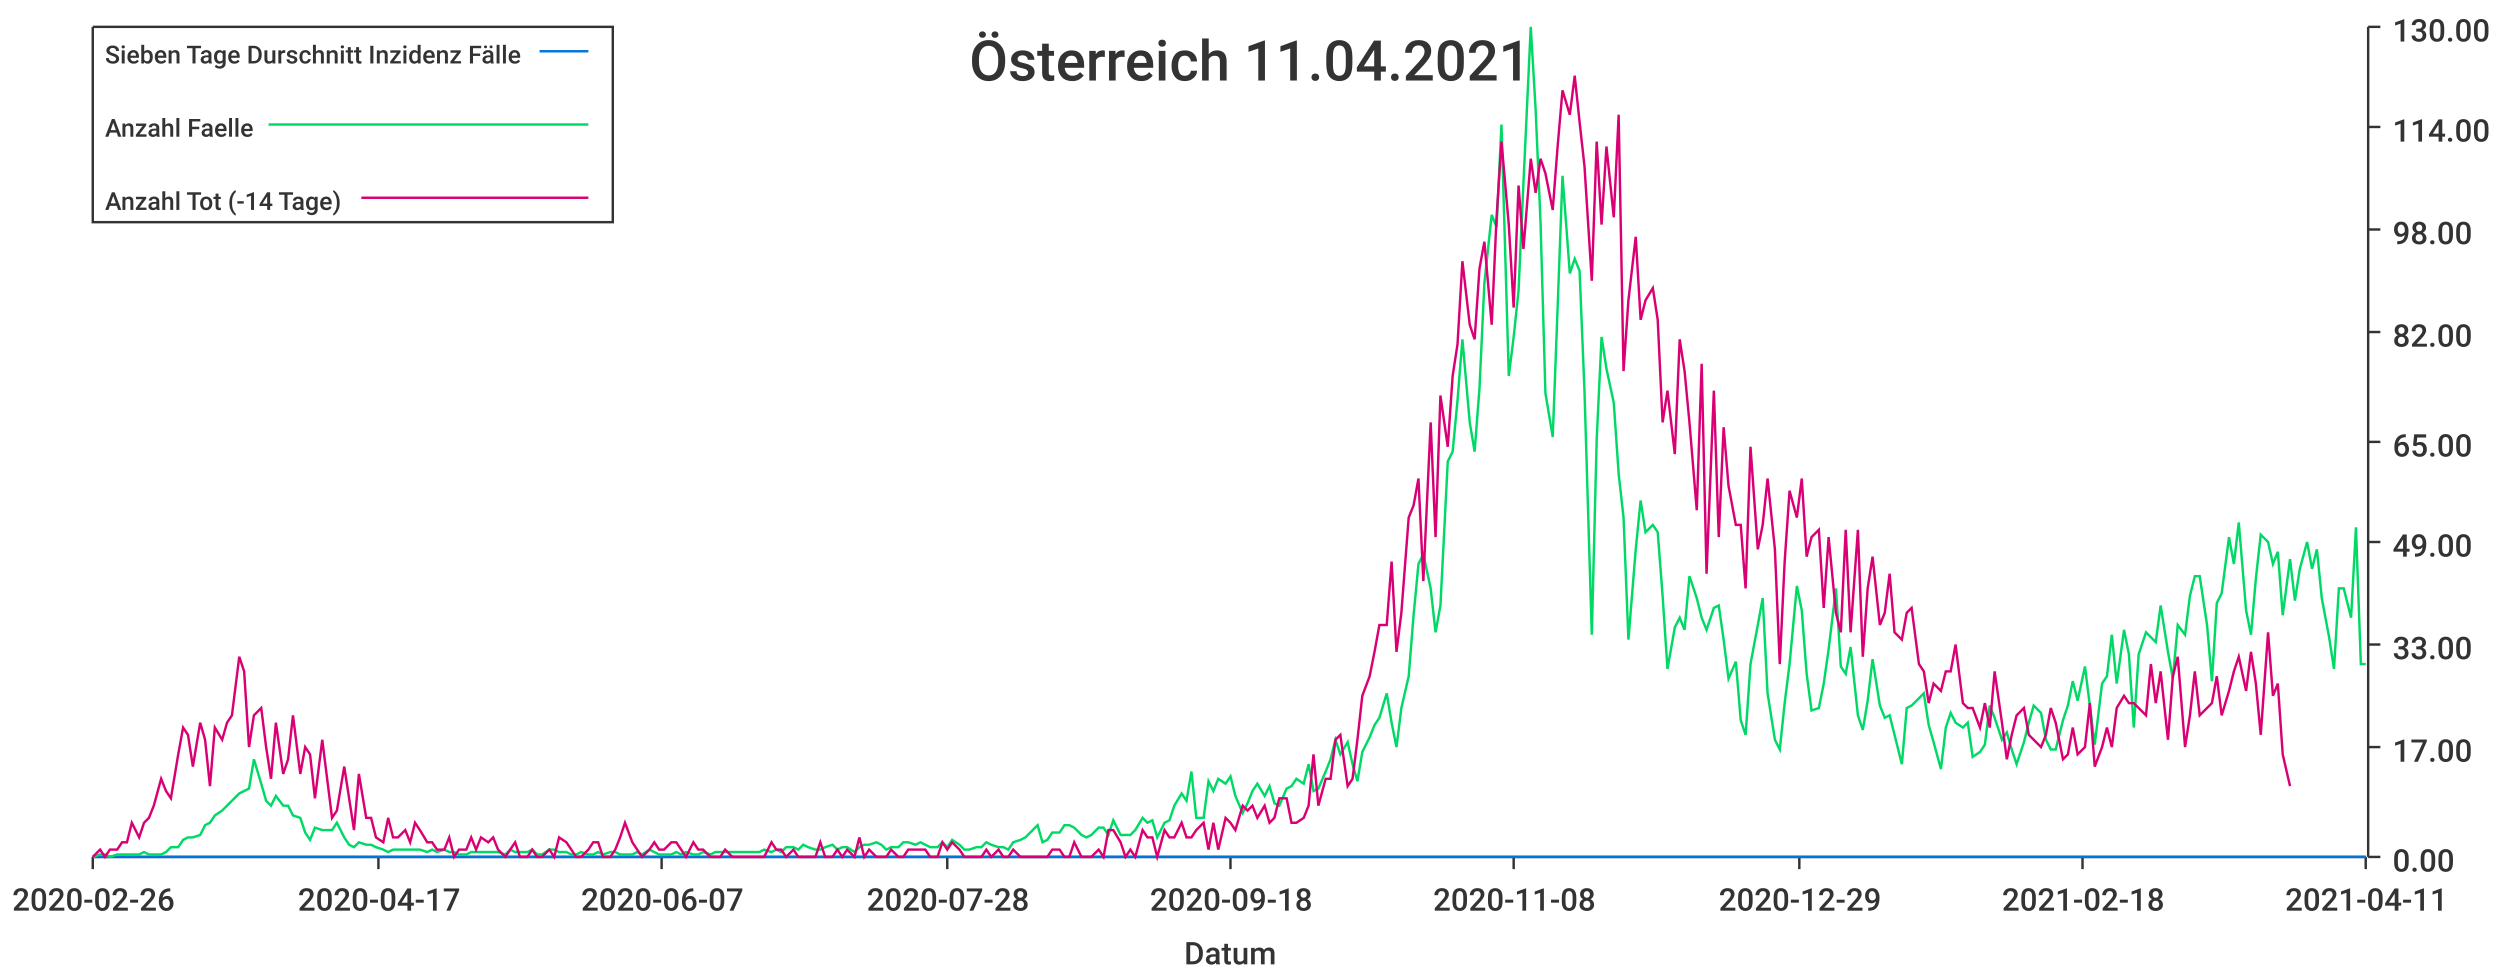
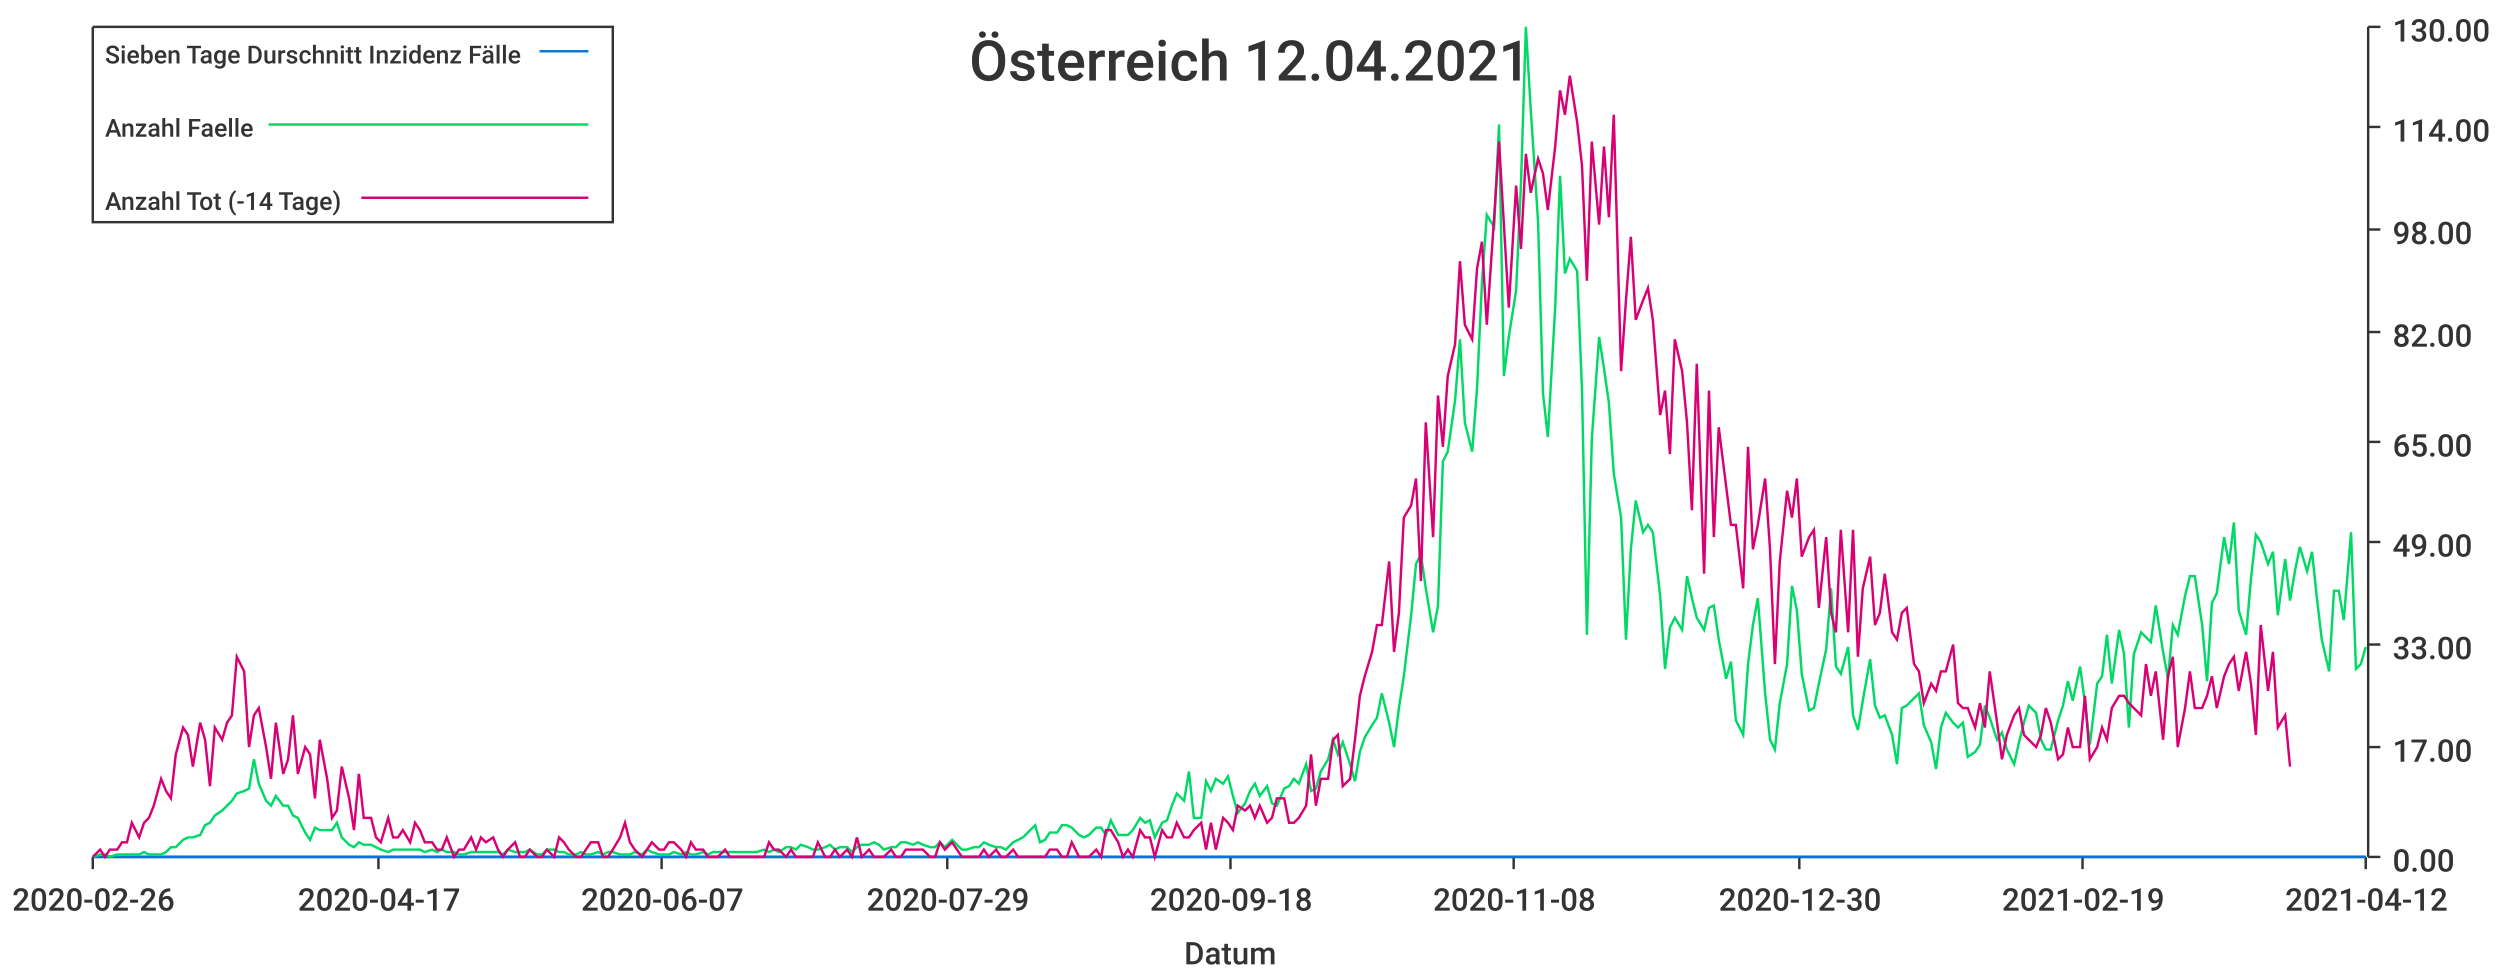
<svg xmlns="http://www.w3.org/2000/svg" width="1024" height="400">\n<path d="M 0 0 L 1024 0 L 1024 400 L 0 400 L 0 0" style="stroke-width:0;stroke:rgba(255,255,255,1.0);fill:rgba(255,255,255,1.0)" />
  <path d="M 38 11 L 969 11 L 969 351 L 38 351 L 38 11" style="stroke-width:0;stroke:rgba(255,255,255,1.0);fill:rgba(255,255,255,1.0)" />
  <path d="M 38 351 L 969 351" style="stroke-width:1;stroke:rgba(51,51,51,1.0);fill:none" />
  <path d="M 38 351 L 38 356" style="stroke-width:1;stroke:rgba(51,51,51,1.0);fill:none" />
  <text x="5" y="373" style="stroke-width:0;stroke:none;fill:rgba(51,51,51,1.0);font-size:12.8px;font-family:'Roboto Medium',sans-serif">2020-02-26</text>
  <path d="M 155 351 L 155 356" style="stroke-width:1;stroke:rgba(51,51,51,1.0);fill:none" />
  <text x="122" y="373" style="stroke-width:0;stroke:none;fill:rgba(51,51,51,1.0);font-size:12.8px;font-family:'Roboto Medium',sans-serif">2020-04-17</text>
  <path d="M 271 351 L 271 356" style="stroke-width:1;stroke:rgba(51,51,51,1.0);fill:none" />
  <text x="238" y="373" style="stroke-width:0;stroke:none;fill:rgba(51,51,51,1.0);font-size:12.8px;font-family:'Roboto Medium',sans-serif">2020-06-07</text>
  <path d="M 388 351 L 388 356" style="stroke-width:1;stroke:rgba(51,51,51,1.0);fill:none" />
-   <text x="355" y="373" style="stroke-width:0;stroke:none;fill:rgba(51,51,51,1.0);font-size:12.8px;font-family:'Roboto Medium',sans-serif">2020-07-28</text>
+   <text x="355" y="373" style="stroke-width:0;stroke:none;fill:rgba(51,51,51,1.0);font-size:12.8px;font-family:'Roboto Medium',sans-serif">2020-07-29</text>
  <path d="M 504 351 L 504 356" style="stroke-width:1;stroke:rgba(51,51,51,1.0);fill:none" />
  <text x="471" y="373" style="stroke-width:0;stroke:none;fill:rgba(51,51,51,1.0);font-size:12.8px;font-family:'Roboto Medium',sans-serif">2020-09-18</text>
  <path d="M 620 351 L 620 356" style="stroke-width:1;stroke:rgba(51,51,51,1.0);fill:none" />
  <text x="587" y="373" style="stroke-width:0;stroke:none;fill:rgba(51,51,51,1.0);font-size:12.8px;font-family:'Roboto Medium',sans-serif">2020-11-08</text>
  <path d="M 737 351 L 737 356" style="stroke-width:1;stroke:rgba(51,51,51,1.0);fill:none" />
-   <text x="704" y="373" style="stroke-width:0;stroke:none;fill:rgba(51,51,51,1.0);font-size:12.8px;font-family:'Roboto Medium',sans-serif">2020-12-29</text>
+   <text x="704" y="373" style="stroke-width:0;stroke:none;fill:rgba(51,51,51,1.0);font-size:12.8px;font-family:'Roboto Medium',sans-serif">2020-12-30</text>
  <path d="M 853 351 L 853 356" style="stroke-width:1;stroke:rgba(51,51,51,1.0);fill:none" />
-   <text x="820" y="373" style="stroke-width:0;stroke:none;fill:rgba(51,51,51,1.0);font-size:12.8px;font-family:'Roboto Medium',sans-serif">2021-02-18</text>
+   <text x="820" y="373" style="stroke-width:0;stroke:none;fill:rgba(51,51,51,1.0);font-size:12.8px;font-family:'Roboto Medium',sans-serif">2021-02-19</text>
  <path d="M 969 351 L 969 356" style="stroke-width:1;stroke:rgba(51,51,51,1.0);fill:none" />
-   <text x="936" y="373" style="stroke-width:0;stroke:none;fill:rgba(51,51,51,1.0);font-size:12.8px;font-family:'Roboto Medium',sans-serif">2021-04-11</text>
+   <text x="936" y="373" style="stroke-width:0;stroke:none;fill:rgba(51,51,51,1.0);font-size:12.8px;font-family:'Roboto Medium',sans-serif">2021-04-12</text>
  <text x="485" y="395" style="stroke-width:0;stroke:none;fill:rgba(51,51,51,1.0);font-size:12.8px;font-family:'Roboto Medium',sans-serif">Datum</text>
  <path d="M 970 351 L 970 11" style="stroke-width:1;stroke:rgba(51,51,51,1.0);fill:none" />
  <path d="M 970 351 L 975 351" style="stroke-width:1;stroke:rgba(51,51,51,1.0);fill:none" />
  <text x="980" y="357" style="stroke-width:0;stroke:none;fill:rgba(51,51,51,1.0);font-size:12.8px;font-family:'Roboto Medium',sans-serif">0.00</text>
  <path d="M 970 306 L 975 306" style="stroke-width:1;stroke:rgba(51,51,51,1.0);fill:none" />
  <text x="980" y="312" style="stroke-width:0;stroke:none;fill:rgba(51,51,51,1.0);font-size:12.8px;font-family:'Roboto Medium',sans-serif">17.00</text>
  <path d="M 970 264 L 975 264" style="stroke-width:1;stroke:rgba(51,51,51,1.0);fill:none" />
  <text x="980" y="270" style="stroke-width:0;stroke:none;fill:rgba(51,51,51,1.0);font-size:12.8px;font-family:'Roboto Medium',sans-serif">33.00</text>
  <path d="M 970 222 L 975 222" style="stroke-width:1;stroke:rgba(51,51,51,1.0);fill:none" />
  <text x="980" y="228" style="stroke-width:0;stroke:none;fill:rgba(51,51,51,1.0);font-size:12.8px;font-family:'Roboto Medium',sans-serif">49.00</text>
  <path d="M 970 181 L 975 181" style="stroke-width:1;stroke:rgba(51,51,51,1.0);fill:none" />
  <text x="980" y="187" style="stroke-width:0;stroke:none;fill:rgba(51,51,51,1.0);font-size:12.8px;font-family:'Roboto Medium',sans-serif">65.00</text>
  <path d="M 970 136 L 975 136" style="stroke-width:1;stroke:rgba(51,51,51,1.0);fill:none" />
  <text x="980" y="142" style="stroke-width:0;stroke:none;fill:rgba(51,51,51,1.0);font-size:12.8px;font-family:'Roboto Medium',sans-serif">82.00</text>
  <path d="M 970 94 L 975 94" style="stroke-width:1;stroke:rgba(51,51,51,1.0);fill:none" />
  <text x="980" y="100" style="stroke-width:0;stroke:none;fill:rgba(51,51,51,1.0);font-size:12.8px;font-family:'Roboto Medium',sans-serif">98.00</text>
  <path d="M 970 52 L 975 52" style="stroke-width:1;stroke:rgba(51,51,51,1.0);fill:none" />
  <text x="980" y="58" style="stroke-width:0;stroke:none;fill:rgba(51,51,51,1.0);font-size:12.8px;font-family:'Roboto Medium',sans-serif">114.00</text>
  <path d="M 970 11 L 975 11" style="stroke-width:1;stroke:rgba(51,51,51,1.0);fill:none" />
  <text x="980" y="17" style="stroke-width:0;stroke:none;fill:rgba(51,51,51,1.0);font-size:12.8px;font-family:'Roboto Medium',sans-serif">130.00</text>
-   <path d="M 38 351 L 41 351 L 43 351 L 45 351 L 48 351 L 50 351 L 52 351 L 54 351 L 57 351 L 59 351 L 61 351 L 63 351 L 66 351 L 68 351 L 70 351 L 73 351 L 75 351 L 77 351 L 79 351 L 82 351 L 84 351 L 86 351 L 88 351 L 91 351 L 93 351 L 95 351 L 98 351 L 100 351 L 102 351 L 104 351 L 107 351 L 109 351 L 111 351 L 113 351 L 116 351 L 118 351 L 120 351 L 123 351 L 125 351 L 127 351 L 129 351 L 132 351 L 134 351 L 136 351 L 138 351 L 141 351 L 143 351 L 145 351 L 147 351 L 150 351 L 152 351 L 154 351 L 157 351 L 159 351 L 161 351 L 163 351 L 166 351 L 168 351 L 170 351 L 172 351 L 175 351 L 177 351 L 179 351 L 182 351 L 184 351 L 186 351 L 188 351 L 191 351 L 193 351 L 195 351 L 197 351 L 200 351 L 202 351 L 204 351 L 207 351 L 209 351 L 211 351 L 213 351 L 216 351 L 218 351 L 220 351 L 222 351 L 225 351 L 227 351 L 229 351 L 232 351 L 234 351 L 236 351 L 238 351 L 241 351 L 243 351 L 245 351 L 247 351 L 250 351 L 252 351 L 254 351 L 256 351 L 259 351 L 261 351 L 263 351 L 266 351 L 268 351 L 270 351 L 272 351 L 275 351 L 277 351 L 279 351 L 281 351 L 284 351 L 286 351 L 288 351 L 291 351 L 293 351 L 295 351 L 297 351 L 300 351 L 302 351 L 304 351 L 306 351 L 309 351 L 311 351 L 313 351 L 316 351 L 318 351 L 320 351 L 322 351 L 325 351 L 327 351 L 329 351 L 331 351 L 334 351 L 336 351 L 338 351 L 341 351 L 343 351 L 345 351 L 347 351 L 350 351 L 352 351 L 354 351 L 356 351 L 359 351 L 361 351 L 363 351 L 365 351 L 368 351 L 370 351 L 372 351 L 375 351 L 377 351 L 379 351 L 381 351 L 384 351 L 386 351 L 388 351 L 390 351 L 393 351 L 395 351 L 397 351 L 400 351 L 402 351 L 404 351 L 406 351 L 409 351 L 411 351 L 413 351 L 415 351 L 418 351 L 420 351 L 422 351 L 425 351 L 427 351 L 429 351 L 431 351 L 434 351 L 436 351 L 438 351 L 440 351 L 443 351 L 445 351 L 447 351 L 450 351 L 452 351 L 454 351 L 456 351 L 459 351 L 461 351 L 463 351 L 465 351 L 468 351 L 470 351 L 472 351 L 474 351 L 477 351 L 479 351 L 481 351 L 484 351 L 486 351 L 488 351 L 490 351 L 493 351 L 495 351 L 497 351 L 499 351 L 502 351 L 504 351 L 506 351 L 509 351 L 511 351 L 513 351 L 515 351 L 518 351 L 520 351 L 522 351 L 524 351 L 527 351 L 529 351 L 531 351 L 534 351 L 536 351 L 538 351 L 540 351 L 543 351 L 545 351 L 547 351 L 549 351 L 552 351 L 554 351 L 556 351 L 558 351 L 561 351 L 563 351 L 565 351 L 568 351 L 570 351 L 572 351 L 574 351 L 577 351 L 579 351 L 581 351 L 583 351 L 586 351 L 588 351 L 590 351 L 593 351 L 595 351 L 597 351 L 599 351 L 602 351 L 604 351 L 606 351 L 608 351 L 611 351 L 613 351 L 615 351 L 618 351 L 620 351 L 622 351 L 624 351 L 627 351 L 629 351 L 631 351 L 633 351 L 636 351 L 638 351 L 640 351 L 643 351 L 645 351 L 647 351 L 649 351 L 652 351 L 654 351 L 656 351 L 658 351 L 661 351 L 663 351 L 665 351 L 667 351 L 670 351 L 672 351 L 674 351 L 677 351 L 679 351 L 681 351 L 683 351 L 686 351 L 688 351 L 690 351 L 692 351 L 695 351 L 697 351 L 699 351 L 702 351 L 704 351 L 706 351 L 708 351 L 711 351 L 713 351 L 715 351 L 717 351 L 720 351 L 722 351 L 724 351 L 727 351 L 729 351 L 731 351 L 733 351 L 736 351 L 738 351 L 740 351 L 742 351 L 745 351 L 747 351 L 749 351 L 752 351 L 754 351 L 756 351 L 758 351 L 761 351 L 763 351 L 765 351 L 767 351 L 770 351 L 772 351 L 774 351 L 776 351 L 779 351 L 781 351 L 783 351 L 786 351 L 788 351 L 790 351 L 792 351 L 795 351 L 797 351 L 799 351 L 801 351 L 804 351 L 806 351 L 808 351 L 811 351 L 813 351 L 815 351 L 817 351 L 820 351 L 822 351 L 824 351 L 826 351 L 829 351 L 831 351 L 833 351 L 836 351 L 838 351 L 840 351 L 842 351 L 845 351 L 847 351 L 849 351 L 851 351 L 854 351 L 856 351 L 858 351 L 861 351 L 863 351 L 865 351 L 867 351 L 870 351 L 872 351 L 874 351 L 876 351 L 879 351 L 881 351 L 883 351 L 885 351 L 888 351 L 890 351 L 892 351 L 895 351 L 897 351 L 899 351 L 901 351 L 904 351 L 906 351 L 908 351 L 910 351 L 913 351 L 915 351 L 917 351 L 920 351 L 922 351 L 924 351 L 926 351 L 929 351 L 931 351 L 933 351 L 935 351 L 938 351 L 940 351 L 942 351 L 945 351 L 947 351 L 949 351 L 951 351 L 954 351 L 956 351 L 958 351 L 960 351 L 963 351 L 965 351 L 967 351 L 969 351" style="stroke-width:1;stroke:rgba(0,116,217,1.0);fill:none" />
-   <path d="M 38 351 L 41 350 L 43 350 L 45 351 L 48 350 L 50 350 L 52 350 L 54 350 L 57 350 L 59 349 L 61 350 L 63 350 L 66 350 L 68 349 L 70 347 L 73 347 L 75 344 L 77 343 L 79 343 L 82 342 L 84 338 L 86 337 L 88 334 L 91 332 L 93 330 L 95 328 L 98 325 L 100 324 L 102 323 L 104 311 L 107 321 L 109 328 L 111 330 L 113 326 L 116 330 L 118 330 L 120 334 L 123 335 L 125 341 L 127 344 L 129 339 L 132 340 L 134 340 L 136 340 L 138 337 L 141 343 L 143 346 L 145 347 L 147 345 L 150 346 L 152 346 L 154 347 L 157 348 L 159 349 L 161 348 L 163 348 L 166 348 L 168 348 L 170 348 L 172 348 L 175 349 L 177 348 L 179 349 L 182 348 L 184 349 L 186 349 L 188 350 L 191 350 L 193 349 L 195 349 L 197 349 L 200 349 L 202 349 L 204 349 L 207 350 L 209 348 L 211 349 L 213 349 L 216 349 L 218 348 L 220 350 L 222 350 L 225 348 L 227 348 L 229 349 L 232 349 L 234 350 L 236 350 L 238 349 L 241 350 L 243 350 L 245 349 L 247 350 L 250 349 L 252 349 L 254 350 L 256 350 L 259 350 L 261 349 L 263 350 L 266 348 L 268 349 L 270 350 L 272 350 L 275 350 L 277 349 L 279 350 L 281 349 L 284 350 L 286 350 L 288 349 L 291 350 L 293 349 L 295 349 L 297 349 L 300 349 L 302 349 L 304 349 L 306 349 L 309 349 L 311 349 L 313 348 L 316 349 L 318 348 L 320 349 L 322 347 L 325 347 L 327 348 L 329 346 L 331 347 L 334 348 L 336 348 L 338 347 L 341 346 L 343 348 L 345 347 L 347 347 L 350 349 L 352 347 L 354 346 L 356 346 L 359 345 L 361 346 L 363 348 L 365 347 L 368 347 L 370 345 L 372 345 L 375 346 L 377 345 L 379 346 L 381 347 L 384 347 L 386 345 L 388 347 L 390 344 L 393 346 L 395 348 L 397 348 L 400 347 L 402 347 L 404 345 L 406 346 L 409 347 L 411 347 L 413 348 L 415 345 L 418 344 L 420 343 L 422 341 L 425 338 L 427 345 L 429 344 L 431 341 L 434 341 L 436 338 L 438 338 L 440 339 L 443 342 L 445 343 L 447 342 L 450 339 L 452 339 L 454 342 L 456 336 L 459 342 L 461 342 L 463 342 L 465 340 L 468 335 L 470 337 L 472 336 L 474 343 L 477 337 L 479 336 L 481 330 L 484 325 L 486 328 L 488 316 L 490 335 L 493 335 L 495 320 L 497 324 L 499 319 L 502 321 L 504 318 L 506 326 L 509 333 L 511 329 L 513 324 L 515 321 L 518 326 L 520 322 L 522 329 L 524 330 L 527 323 L 529 322 L 531 319 L 534 321 L 536 313 L 538 324 L 540 323 L 543 316 L 545 311 L 547 303 L 549 309 L 552 304 L 554 313 L 556 320 L 558 308 L 561 302 L 563 297 L 565 294 L 568 284 L 570 296 L 572 306 L 574 290 L 577 277 L 579 252 L 581 231 L 583 227 L 586 241 L 588 259 L 590 248 L 593 189 L 595 185 L 597 164 L 599 139 L 602 173 L 604 185 L 606 159 L 608 116 L 611 88 L 613 93 L 615 51 L 618 154 L 620 138 L 622 119 L 624 75 L 627 11 L 629 45 L 631 91 L 633 161 L 636 179 L 638 126 L 640 72 L 643 112 L 645 106 L 647 111 L 649 160 L 652 260 L 654 180 L 656 138 L 658 151 L 661 165 L 663 194 L 665 212 L 667 262 L 670 225 L 672 205 L 674 218 L 677 215 L 679 218 L 681 244 L 683 274 L 686 257 L 688 253 L 690 258 L 692 236 L 695 245 L 697 253 L 699 258 L 702 249 L 704 248 L 706 262 L 708 278 L 711 271 L 713 295 L 715 301 L 717 272 L 720 256 L 722 245 L 724 284 L 727 303 L 729 307 L 731 288 L 733 272 L 736 240 L 738 250 L 740 276 L 742 291 L 745 290 L 747 280 L 749 266 L 752 241 L 754 273 L 756 276 L 758 265 L 761 293 L 763 299 L 765 287 L 767 270 L 770 289 L 772 294 L 774 293 L 776 301 L 779 313 L 781 290 L 783 289 L 786 286 L 788 284 L 790 297 L 792 304 L 795 315 L 797 298 L 799 292 L 801 296 L 804 298 L 806 296 L 808 310 L 811 308 L 813 305 L 815 289 L 817 294 L 820 303 L 822 300 L 824 307 L 826 313 L 829 304 L 831 296 L 833 289 L 836 292 L 838 303 L 840 307 L 842 307 L 845 295 L 847 289 L 849 279 L 851 287 L 854 273 L 856 289 L 858 305 L 861 280 L 863 277 L 865 260 L 867 280 L 870 258 L 872 268 L 874 298 L 876 268 L 879 259 L 881 261 L 883 263 L 885 248 L 888 267 L 890 278 L 892 256 L 895 260 L 897 244 L 899 236 L 901 236 L 904 256 L 906 279 L 908 247 L 910 243 L 913 220 L 915 231 L 917 214 L 920 250 L 922 260 L 924 237 L 926 219 L 929 222 L 931 231 L 933 226 L 935 252 L 938 229 L 940 246 L 942 233 L 945 222 L 947 233 L 949 225 L 951 245 L 954 261 L 956 274 L 958 241 L 960 241 L 963 253 L 965 216 L 967 272 L 969 272" style="stroke-width:1;stroke:rgba(0,217,101,1.0);fill:none" />
-   <path d="M 38 351 L 41 348 L 43 351 L 45 348 L 48 348 L 50 345 L 52 345 L 54 337 L 57 343 L 59 337 L 61 335 L 63 330 L 66 319 L 68 324 L 70 327 L 73 309 L 75 298 L 77 301 L 79 314 L 82 296 L 84 303 L 86 322 L 88 298 L 91 303 L 93 296 L 95 293 L 98 269 L 100 275 L 102 306 L 104 293 L 107 290 L 109 306 L 111 319 L 113 296 L 116 317 L 118 311 L 120 293 L 123 317 L 125 306 L 127 309 L 129 327 L 132 303 L 134 319 L 136 335 L 138 332 L 141 314 L 143 327 L 145 340 L 147 317 L 150 335 L 152 335 L 154 343 L 157 345 L 159 335 L 161 343 L 163 343 L 166 340 L 168 345 L 170 337 L 172 340 L 175 345 L 177 345 L 179 348 L 182 348 L 184 343 L 186 351 L 188 348 L 191 348 L 193 343 L 195 348 L 197 343 L 200 345 L 202 343 L 204 348 L 207 351 L 209 348 L 211 345 L 213 351 L 216 351 L 218 348 L 220 351 L 222 351 L 225 348 L 227 351 L 229 343 L 232 345 L 234 348 L 236 351 L 238 351 L 241 348 L 243 345 L 245 345 L 247 351 L 250 351 L 252 348 L 254 343 L 256 337 L 259 345 L 261 348 L 263 351 L 266 348 L 268 345 L 270 348 L 272 348 L 275 345 L 277 345 L 279 348 L 281 351 L 284 345 L 286 348 L 288 348 L 291 351 L 293 351 L 295 351 L 297 348 L 300 351 L 302 351 L 304 351 L 306 351 L 309 351 L 311 351 L 313 351 L 316 345 L 318 348 L 320 348 L 322 351 L 325 348 L 327 351 L 329 351 L 331 351 L 334 351 L 336 345 L 338 351 L 341 351 L 343 348 L 345 351 L 347 348 L 350 351 L 352 343 L 354 351 L 356 348 L 359 351 L 361 351 L 363 351 L 365 348 L 368 351 L 370 351 L 372 348 L 375 348 L 377 348 L 379 348 L 381 351 L 384 351 L 386 345 L 388 348 L 390 345 L 393 348 L 395 351 L 397 351 L 400 351 L 402 351 L 404 348 L 406 351 L 409 348 L 411 351 L 413 351 L 415 348 L 418 351 L 420 351 L 422 351 L 425 351 L 427 351 L 429 351 L 431 348 L 434 348 L 436 351 L 438 351 L 440 345 L 443 351 L 445 351 L 447 351 L 450 348 L 452 351 L 454 340 L 456 340 L 459 345 L 461 351 L 463 348 L 465 351 L 468 340 L 470 343 L 472 343 L 474 351 L 477 340 L 479 343 L 481 343 L 484 337 L 486 343 L 488 343 L 490 340 L 493 337 L 495 348 L 497 337 L 499 348 L 502 335 L 504 337 L 506 340 L 509 330 L 511 332 L 513 330 L 515 335 L 518 330 L 520 337 L 522 335 L 524 327 L 527 327 L 529 337 L 531 337 L 534 335 L 536 330 L 538 309 L 540 330 L 543 319 L 545 319 L 547 303 L 549 301 L 552 322 L 554 319 L 556 303 L 558 285 L 561 277 L 563 267 L 565 256 L 568 256 L 570 230 L 572 267 L 574 251 L 577 212 L 579 207 L 581 196 L 583 238 L 586 173 L 588 220 L 590 162 L 593 183 L 595 154 L 597 141 L 599 107 L 602 133 L 604 139 L 606 110 L 608 99 L 611 133 L 613 89 L 615 58 L 618 92 L 620 126 L 622 76 L 624 102 L 627 65 L 629 79 L 631 65 L 633 71 L 636 86 L 638 60 L 640 37 L 643 47 L 645 31 L 647 50 L 649 68 L 652 115 L 654 58 L 656 92 L 658 60 L 661 89 L 663 47 L 665 152 L 667 123 L 670 97 L 672 131 L 674 123 L 677 118 L 679 131 L 681 173 L 683 160 L 686 186 L 688 139 L 690 152 L 692 173 L 695 209 L 697 149 L 699 235 L 702 160 L 704 220 L 706 175 L 708 199 L 711 215 L 713 215 L 715 241 L 717 183 L 720 225 L 722 215 L 724 196 L 727 225 L 729 272 L 731 230 L 733 201 L 736 212 L 738 196 L 740 228 L 742 220 L 745 217 L 747 249 L 749 220 L 752 251 L 754 259 L 756 217 L 758 259 L 761 217 L 763 269 L 765 241 L 767 228 L 770 256 L 772 251 L 774 235 L 776 259 L 779 262 L 781 251 L 783 249 L 786 272 L 788 275 L 790 288 L 792 280 L 795 283 L 797 275 L 799 275 L 801 264 L 804 288 L 806 290 L 808 290 L 811 298 L 813 288 L 815 298 L 817 275 L 820 296 L 822 311 L 824 301 L 826 293 L 829 290 L 831 301 L 833 303 L 836 306 L 838 301 L 840 290 L 842 296 L 845 311 L 847 309 L 849 298 L 851 309 L 854 306 L 856 288 L 858 314 L 861 306 L 863 298 L 865 306 L 867 290 L 870 285 L 872 288 L 874 288 L 876 290 L 879 293 L 881 272 L 883 288 L 885 275 L 888 303 L 890 277 L 892 269 L 895 306 L 897 293 L 899 275 L 901 293 L 904 290 L 906 288 L 908 277 L 910 293 L 913 283 L 915 275 L 917 269 L 920 283 L 922 267 L 924 280 L 926 301 L 929 259 L 931 285 L 933 280 L 935 309 L 938 322" style="stroke-width:1;stroke:rgba(217,0,116,1.0);fill:none" />
-   <text x="397" y="33" style="stroke-width:0;stroke:none;fill:rgba(51,51,51,1.0);font-size:23.0px;font-family:'Roboto Medium',sans-serif">Österreich 11.04.2021</text>
+   <path d="M 38 351 L 41 351 L 43 351 L 45 351 L 48 351 L 50 351 L 52 351 L 54 351 L 57 351 L 59 351 L 61 351 L 63 351 L 66 351 L 68 351 L 70 351 L 72 351 L 75 351 L 77 351 L 79 351 L 82 351 L 84 351 L 86 351 L 88 351 L 91 351 L 93 351 L 95 351 L 97 351 L 100 351 L 102 351 L 104 351 L 106 351 L 109 351 L 111 351 L 113 351 L 116 351 L 118 351 L 120 351 L 122 351 L 125 351 L 127 351 L 129 351 L 131 351 L 134 351 L 136 351 L 138 351 L 140 351 L 143 351 L 145 351 L 147 351 L 149 351 L 152 351 L 154 351 L 156 351 L 159 351 L 161 351 L 163 351 L 165 351 L 168 351 L 170 351 L 172 351 L 174 351 L 177 351 L 179 351 L 181 351 L 183 351 L 186 351 L 188 351 L 190 351 L 193 351 L 195 351 L 197 351 L 199 351 L 202 351 L 204 351 L 206 351 L 208 351 L 211 351 L 213 351 L 215 351 L 217 351 L 220 351 L 222 351 L 224 351 L 227 351 L 229 351 L 231 351 L 233 351 L 236 351 L 238 351 L 240 351 L 242 351 L 245 351 L 247 351 L 249 351 L 251 351 L 254 351 L 256 351 L 258 351 L 260 351 L 263 351 L 265 351 L 267 351 L 270 351 L 272 351 L 274 351 L 276 351 L 279 351 L 281 351 L 283 351 L 285 351 L 288 351 L 290 351 L 292 351 L 294 351 L 297 351 L 299 351 L 301 351 L 304 351 L 306 351 L 308 351 L 310 351 L 313 351 L 315 351 L 317 351 L 319 351 L 322 351 L 324 351 L 326 351 L 328 351 L 331 351 L 333 351 L 335 351 L 338 351 L 340 351 L 342 351 L 344 351 L 347 351 L 349 351 L 351 351 L 353 351 L 356 351 L 358 351 L 360 351 L 362 351 L 365 351 L 367 351 L 369 351 L 371 351 L 374 351 L 376 351 L 378 351 L 381 351 L 383 351 L 385 351 L 387 351 L 390 351 L 392 351 L 394 351 L 396 351 L 399 351 L 401 351 L 403 351 L 405 351 L 408 351 L 410 351 L 412 351 L 415 351 L 417 351 L 419 351 L 421 351 L 424 351 L 426 351 L 428 351 L 430 351 L 433 351 L 435 351 L 437 351 L 439 351 L 442 351 L 444 351 L 446 351 L 449 351 L 451 351 L 453 351 L 455 351 L 458 351 L 460 351 L 462 351 L 464 351 L 467 351 L 469 351 L 471 351 L 473 351 L 476 351 L 478 351 L 480 351 L 482 351 L 485 351 L 487 351 L 489 351 L 492 351 L 494 351 L 496 351 L 498 351 L 501 351 L 503 351 L 505 351 L 507 351 L 510 351 L 512 351 L 514 351 L 516 351 L 519 351 L 521 351 L 523 351 L 526 351 L 528 351 L 530 351 L 532 351 L 535 351 L 537 351 L 539 351 L 541 351 L 544 351 L 546 351 L 548 351 L 550 351 L 553 351 L 555 351 L 557 351 L 559 351 L 562 351 L 564 351 L 566 351 L 569 351 L 571 351 L 573 351 L 575 351 L 578 351 L 580 351 L 582 351 L 584 351 L 587 351 L 589 351 L 591 351 L 593 351 L 596 351 L 598 351 L 600 351 L 603 351 L 605 351 L 607 351 L 609 351 L 612 351 L 614 351 L 616 351 L 618 351 L 621 351 L 623 351 L 625 351 L 627 351 L 630 351 L 632 351 L 634 351 L 637 351 L 639 351 L 641 351 L 643 351 L 646 351 L 648 351 L 650 351 L 652 351 L 655 351 L 657 351 L 659 351 L 661 351 L 664 351 L 666 351 L 668 351 L 670 351 L 673 351 L 675 351 L 677 351 L 680 351 L 682 351 L 684 351 L 686 351 L 689 351 L 691 351 L 693 351 L 695 351 L 698 351 L 700 351 L 702 351 L 704 351 L 707 351 L 709 351 L 711 351 L 714 351 L 716 351 L 718 351 L 720 351 L 723 351 L 725 351 L 727 351 L 729 351 L 732 351 L 734 351 L 736 351 L 738 351 L 741 351 L 743 351 L 745 351 L 748 351 L 750 351 L 752 351 L 754 351 L 757 351 L 759 351 L 761 351 L 763 351 L 766 351 L 768 351 L 770 351 L 772 351 L 775 351 L 777 351 L 779 351 L 781 351 L 784 351 L 786 351 L 788 351 L 791 351 L 793 351 L 795 351 L 797 351 L 800 351 L 802 351 L 804 351 L 806 351 L 809 351 L 811 351 L 813 351 L 815 351 L 818 351 L 820 351 L 822 351 L 825 351 L 827 351 L 829 351 L 831 351 L 834 351 L 836 351 L 838 351 L 840 351 L 843 351 L 845 351 L 847 351 L 849 351 L 852 351 L 854 351 L 856 351 L 859 351 L 861 351 L 863 351 L 865 351 L 868 351 L 870 351 L 872 351 L 874 351 L 877 351 L 879 351 L 881 351 L 883 351 L 886 351 L 888 351 L 890 351 L 892 351 L 895 351 L 897 351 L 899 351 L 902 351 L 904 351 L 906 351 L 908 351 L 911 351 L 913 351 L 915 351 L 917 351 L 920 351 L 922 351 L 924 351 L 926 351 L 929 351 L 931 351 L 933 351 L 936 351 L 938 351 L 940 351 L 942 351 L 945 351 L 947 351 L 949 351 L 951 351 L 954 351 L 956 351 L 958 351 L 960 351 L 963 351 L 965 351 L 967 351 L 969 351" style="stroke-width:1;stroke:rgba(0,116,217,1.0);fill:none" />
+   <path d="M 38 351 L 41 350 L 43 350 L 45 351 L 48 350 L 50 350 L 52 350 L 54 350 L 57 350 L 59 349 L 61 350 L 63 350 L 66 350 L 68 349 L 70 347 L 72 347 L 75 344 L 77 343 L 79 343 L 82 342 L 84 338 L 86 337 L 88 334 L 91 332 L 93 330 L 95 328 L 97 325 L 100 324 L 102 323 L 104 311 L 106 321 L 109 328 L 111 330 L 113 326 L 116 330 L 118 330 L 120 334 L 122 335 L 125 341 L 127 344 L 129 339 L 131 340 L 134 340 L 136 340 L 138 337 L 140 343 L 143 346 L 145 347 L 147 345 L 149 346 L 152 346 L 154 347 L 156 348 L 159 349 L 161 348 L 163 348 L 165 348 L 168 348 L 170 348 L 172 348 L 174 349 L 177 348 L 179 349 L 181 348 L 183 349 L 186 349 L 188 350 L 190 350 L 193 349 L 195 349 L 197 349 L 199 349 L 202 349 L 204 349 L 206 350 L 208 348 L 211 349 L 213 349 L 215 349 L 217 348 L 220 350 L 222 350 L 224 348 L 227 348 L 229 349 L 231 349 L 233 350 L 236 350 L 238 349 L 240 350 L 242 350 L 245 349 L 247 350 L 249 349 L 251 349 L 254 350 L 256 350 L 258 350 L 260 349 L 263 350 L 265 348 L 267 349 L 270 350 L 272 350 L 274 350 L 276 349 L 279 350 L 281 349 L 283 350 L 285 350 L 288 349 L 290 350 L 292 349 L 294 349 L 297 349 L 299 349 L 301 349 L 304 349 L 306 349 L 308 349 L 310 349 L 313 348 L 315 349 L 317 348 L 319 349 L 322 347 L 324 347 L 326 348 L 328 346 L 331 347 L 333 348 L 335 348 L 338 347 L 340 346 L 342 348 L 344 347 L 347 347 L 349 349 L 351 347 L 353 346 L 356 346 L 358 345 L 360 346 L 362 348 L 365 347 L 367 347 L 369 345 L 371 345 L 374 346 L 376 345 L 378 346 L 381 347 L 383 347 L 385 345 L 387 347 L 390 344 L 392 346 L 394 348 L 396 348 L 399 347 L 401 347 L 403 345 L 405 346 L 408 347 L 410 347 L 412 348 L 415 345 L 417 344 L 419 343 L 421 341 L 424 338 L 426 345 L 428 344 L 430 341 L 433 341 L 435 338 L 437 338 L 439 339 L 442 342 L 444 343 L 446 342 L 449 339 L 451 339 L 453 342 L 455 336 L 458 342 L 460 342 L 462 342 L 464 340 L 467 335 L 469 337 L 471 336 L 473 343 L 476 337 L 478 336 L 480 330 L 482 325 L 485 328 L 487 316 L 489 335 L 492 335 L 494 320 L 496 324 L 498 319 L 501 321 L 503 318 L 505 326 L 507 333 L 510 329 L 512 324 L 514 321 L 516 326 L 519 322 L 521 329 L 523 330 L 526 323 L 528 322 L 530 319 L 532 321 L 535 313 L 537 324 L 539 323 L 541 316 L 544 311 L 546 303 L 548 309 L 550 304 L 553 313 L 555 320 L 557 308 L 559 302 L 562 297 L 564 294 L 566 284 L 569 296 L 571 306 L 573 290 L 575 277 L 578 252 L 580 231 L 582 227 L 584 241 L 587 259 L 589 248 L 591 189 L 593 185 L 596 164 L 598 139 L 600 173 L 603 185 L 605 159 L 607 116 L 609 88 L 612 93 L 614 51 L 616 154 L 618 138 L 621 119 L 623 75 L 625 11 L 627 45 L 630 91 L 632 161 L 634 179 L 637 126 L 639 72 L 641 112 L 643 106 L 646 111 L 648 160 L 650 260 L 652 180 L 655 138 L 657 151 L 659 165 L 661 194 L 664 212 L 666 262 L 668 225 L 670 205 L 673 218 L 675 215 L 677 218 L 680 244 L 682 274 L 684 257 L 686 253 L 689 258 L 691 236 L 693 245 L 695 253 L 698 258 L 700 249 L 702 248 L 704 262 L 707 278 L 709 271 L 711 295 L 714 301 L 716 272 L 718 256 L 720 245 L 723 284 L 725 303 L 727 307 L 729 288 L 732 272 L 734 240 L 736 250 L 738 276 L 741 291 L 743 290 L 745 280 L 748 266 L 750 241 L 752 273 L 754 276 L 757 265 L 759 293 L 761 299 L 763 287 L 766 270 L 768 289 L 770 294 L 772 293 L 775 301 L 777 313 L 779 290 L 781 289 L 784 286 L 786 284 L 788 297 L 791 304 L 793 315 L 795 298 L 797 292 L 800 296 L 802 298 L 804 296 L 806 310 L 809 308 L 811 305 L 813 289 L 815 294 L 818 303 L 820 300 L 822 307 L 825 313 L 827 304 L 829 296 L 831 289 L 834 292 L 836 303 L 838 307 L 840 307 L 843 295 L 845 289 L 847 279 L 849 287 L 852 273 L 854 288 L 856 305 L 859 280 L 861 277 L 863 260 L 865 280 L 868 258 L 870 268 L 872 298 L 874 268 L 877 259 L 879 261 L 881 263 L 883 248 L 886 267 L 888 278 L 890 256 L 892 260 L 895 244 L 897 236 L 899 236 L 902 256 L 904 279 L 906 247 L 908 243 L 911 220 L 913 231 L 915 214 L 917 250 L 920 260 L 922 237 L 924 219 L 926 222 L 929 231 L 931 226 L 933 252 L 936 229 L 938 246 L 940 234 L 942 224 L 945 234 L 947 226 L 949 245 L 951 262 L 954 275 L 956 242 L 958 242 L 960 254 L 963 218 L 965 274 L 967 272 L 969 265" style="stroke-width:1;stroke:rgba(0,217,101,1.0);fill:none" />
+   <path d="M 38 351 L 41 348 L 43 351 L 45 348 L 48 348 L 50 345 L 52 345 L 54 337 L 57 343 L 59 337 L 61 335 L 63 330 L 66 319 L 68 324 L 70 327 L 72 309 L 75 298 L 77 301 L 79 314 L 82 296 L 84 303 L 86 322 L 88 298 L 91 303 L 93 296 L 95 293 L 97 269 L 100 275 L 102 306 L 104 293 L 106 290 L 109 306 L 111 319 L 113 296 L 116 317 L 118 311 L 120 293 L 122 317 L 125 306 L 127 309 L 129 327 L 131 303 L 134 319 L 136 335 L 138 332 L 140 314 L 143 327 L 145 340 L 147 317 L 149 335 L 152 335 L 154 343 L 156 345 L 159 335 L 161 343 L 163 343 L 165 340 L 168 345 L 170 337 L 172 340 L 174 345 L 177 345 L 179 348 L 181 348 L 183 343 L 186 351 L 188 348 L 190 348 L 193 343 L 195 348 L 197 343 L 199 345 L 202 343 L 204 348 L 206 351 L 208 348 L 211 345 L 213 351 L 215 351 L 217 348 L 220 351 L 222 351 L 224 348 L 227 351 L 229 343 L 231 345 L 233 348 L 236 351 L 238 351 L 240 348 L 242 345 L 245 345 L 247 351 L 249 351 L 251 348 L 254 343 L 256 337 L 258 345 L 260 348 L 263 351 L 265 348 L 267 345 L 270 348 L 272 348 L 274 345 L 276 345 L 279 348 L 281 351 L 283 345 L 285 348 L 288 348 L 290 351 L 292 351 L 294 351 L 297 348 L 299 351 L 301 351 L 304 351 L 306 351 L 308 351 L 310 351 L 313 351 L 315 345 L 317 348 L 319 348 L 322 351 L 324 348 L 326 351 L 328 351 L 331 351 L 333 351 L 335 345 L 338 351 L 340 351 L 342 348 L 344 351 L 347 348 L 349 351 L 351 343 L 353 351 L 356 348 L 358 351 L 360 351 L 362 351 L 365 348 L 367 351 L 369 351 L 371 348 L 374 348 L 376 348 L 378 348 L 381 351 L 383 351 L 385 345 L 387 348 L 390 345 L 392 348 L 394 351 L 396 351 L 399 351 L 401 351 L 403 348 L 405 351 L 408 348 L 410 351 L 412 351 L 415 348 L 417 351 L 419 351 L 421 351 L 424 351 L 426 351 L 428 351 L 430 348 L 433 348 L 435 351 L 437 351 L 439 345 L 442 351 L 444 351 L 446 351 L 449 348 L 451 351 L 453 340 L 455 340 L 458 345 L 460 351 L 462 348 L 464 351 L 467 340 L 469 343 L 471 343 L 473 351 L 476 340 L 478 343 L 480 343 L 482 337 L 485 343 L 487 343 L 489 340 L 492 337 L 494 348 L 496 337 L 498 348 L 501 335 L 503 337 L 505 340 L 507 330 L 510 332 L 512 330 L 514 335 L 516 330 L 519 337 L 521 335 L 523 327 L 526 327 L 528 337 L 530 337 L 532 335 L 535 330 L 537 309 L 539 330 L 541 319 L 544 319 L 546 303 L 548 301 L 550 322 L 553 319 L 555 303 L 557 285 L 559 277 L 562 267 L 564 256 L 566 256 L 569 230 L 571 267 L 573 251 L 575 212 L 578 207 L 580 196 L 582 238 L 584 173 L 587 220 L 589 162 L 591 183 L 593 154 L 596 141 L 598 107 L 600 133 L 603 139 L 605 110 L 607 99 L 609 133 L 612 89 L 614 58 L 616 92 L 618 126 L 621 76 L 623 102 L 625 63 L 627 79 L 630 65 L 632 71 L 634 86 L 637 60 L 639 37 L 641 47 L 643 31 L 646 50 L 648 68 L 650 115 L 652 58 L 655 92 L 657 60 L 659 89 L 661 47 L 664 152 L 666 123 L 668 97 L 670 131 L 673 123 L 675 118 L 677 131 L 680 170 L 682 160 L 684 186 L 686 139 L 689 152 L 691 173 L 693 209 L 695 149 L 698 235 L 700 160 L 702 220 L 704 175 L 707 199 L 709 215 L 711 215 L 714 241 L 716 183 L 718 225 L 720 215 L 723 196 L 725 225 L 727 272 L 729 230 L 732 201 L 734 212 L 736 196 L 738 228 L 741 220 L 743 217 L 745 249 L 748 220 L 750 251 L 752 259 L 754 217 L 757 259 L 759 217 L 761 269 L 763 241 L 766 228 L 768 256 L 770 251 L 772 235 L 775 259 L 777 262 L 779 251 L 781 249 L 784 272 L 786 275 L 788 288 L 791 280 L 793 283 L 795 275 L 797 275 L 800 264 L 802 288 L 804 290 L 806 290 L 809 298 L 811 288 L 813 298 L 815 275 L 818 296 L 820 311 L 822 301 L 825 293 L 827 290 L 829 301 L 831 303 L 834 306 L 836 301 L 838 290 L 840 296 L 843 311 L 845 309 L 847 298 L 849 306 L 852 306 L 854 285 L 856 311 L 859 306 L 861 298 L 863 303 L 865 290 L 868 285 L 870 285 L 872 288 L 874 290 L 877 293 L 879 272 L 881 285 L 883 275 L 886 303 L 888 277 L 890 269 L 892 306 L 895 290 L 897 275 L 899 290 L 902 290 L 904 285 L 906 277 L 908 290 L 911 277 L 913 272 L 915 269 L 917 283 L 920 267 L 922 280 L 924 301 L 926 256 L 929 283 L 931 267 L 933 298 L 936 293 L 938 314" style="stroke-width:1;stroke:rgba(217,0,116,1.0);fill:none" />
+   <text x="397" y="33" style="stroke-width:0;stroke:none;fill:rgba(51,51,51,1.0);font-size:23.0px;font-family:'Roboto Medium',sans-serif">Österreich 12.04.2021</text>
  <path d="M 38 11 L 251 11 L 251 91 L 38 91 L 38 11" style="stroke-width:1;stroke:rgba(51,51,51,1.0);fill:rgba(255,255,255,1.0)" />
  <text x="43" y="26" style="stroke-width:0;stroke:none;fill:rgba(51,51,51,1.0);font-size:10.2px;font-family:'Roboto Medium',sans-serif">Sieben Tage Durschnitt Inzidenz Fälle</text>
  <path d="M 221 21 L 241 21" style="stroke-width:1;stroke:rgba(0,116,217,1.0);fill:none" />
  <text x="43" y="56" style="stroke-width:0;stroke:none;fill:rgba(51,51,51,1.0);font-size:10.2px;font-family:'Roboto Medium',sans-serif">Anzahl Faelle</text>
  <path d="M 110 51 L 241 51" style="stroke-width:1;stroke:rgba(0,217,101,1.0);fill:none" />
  <text x="43" y="86" style="stroke-width:0;stroke:none;fill:rgba(51,51,51,1.0);font-size:10.2px;font-family:'Roboto Medium',sans-serif">Anzahl Tot (-14 Tage)</text>
  <path d="M 148 81 L 241 81" style="stroke-width:1;stroke:rgba(217,0,116,1.0);fill:none" />
</svg>
